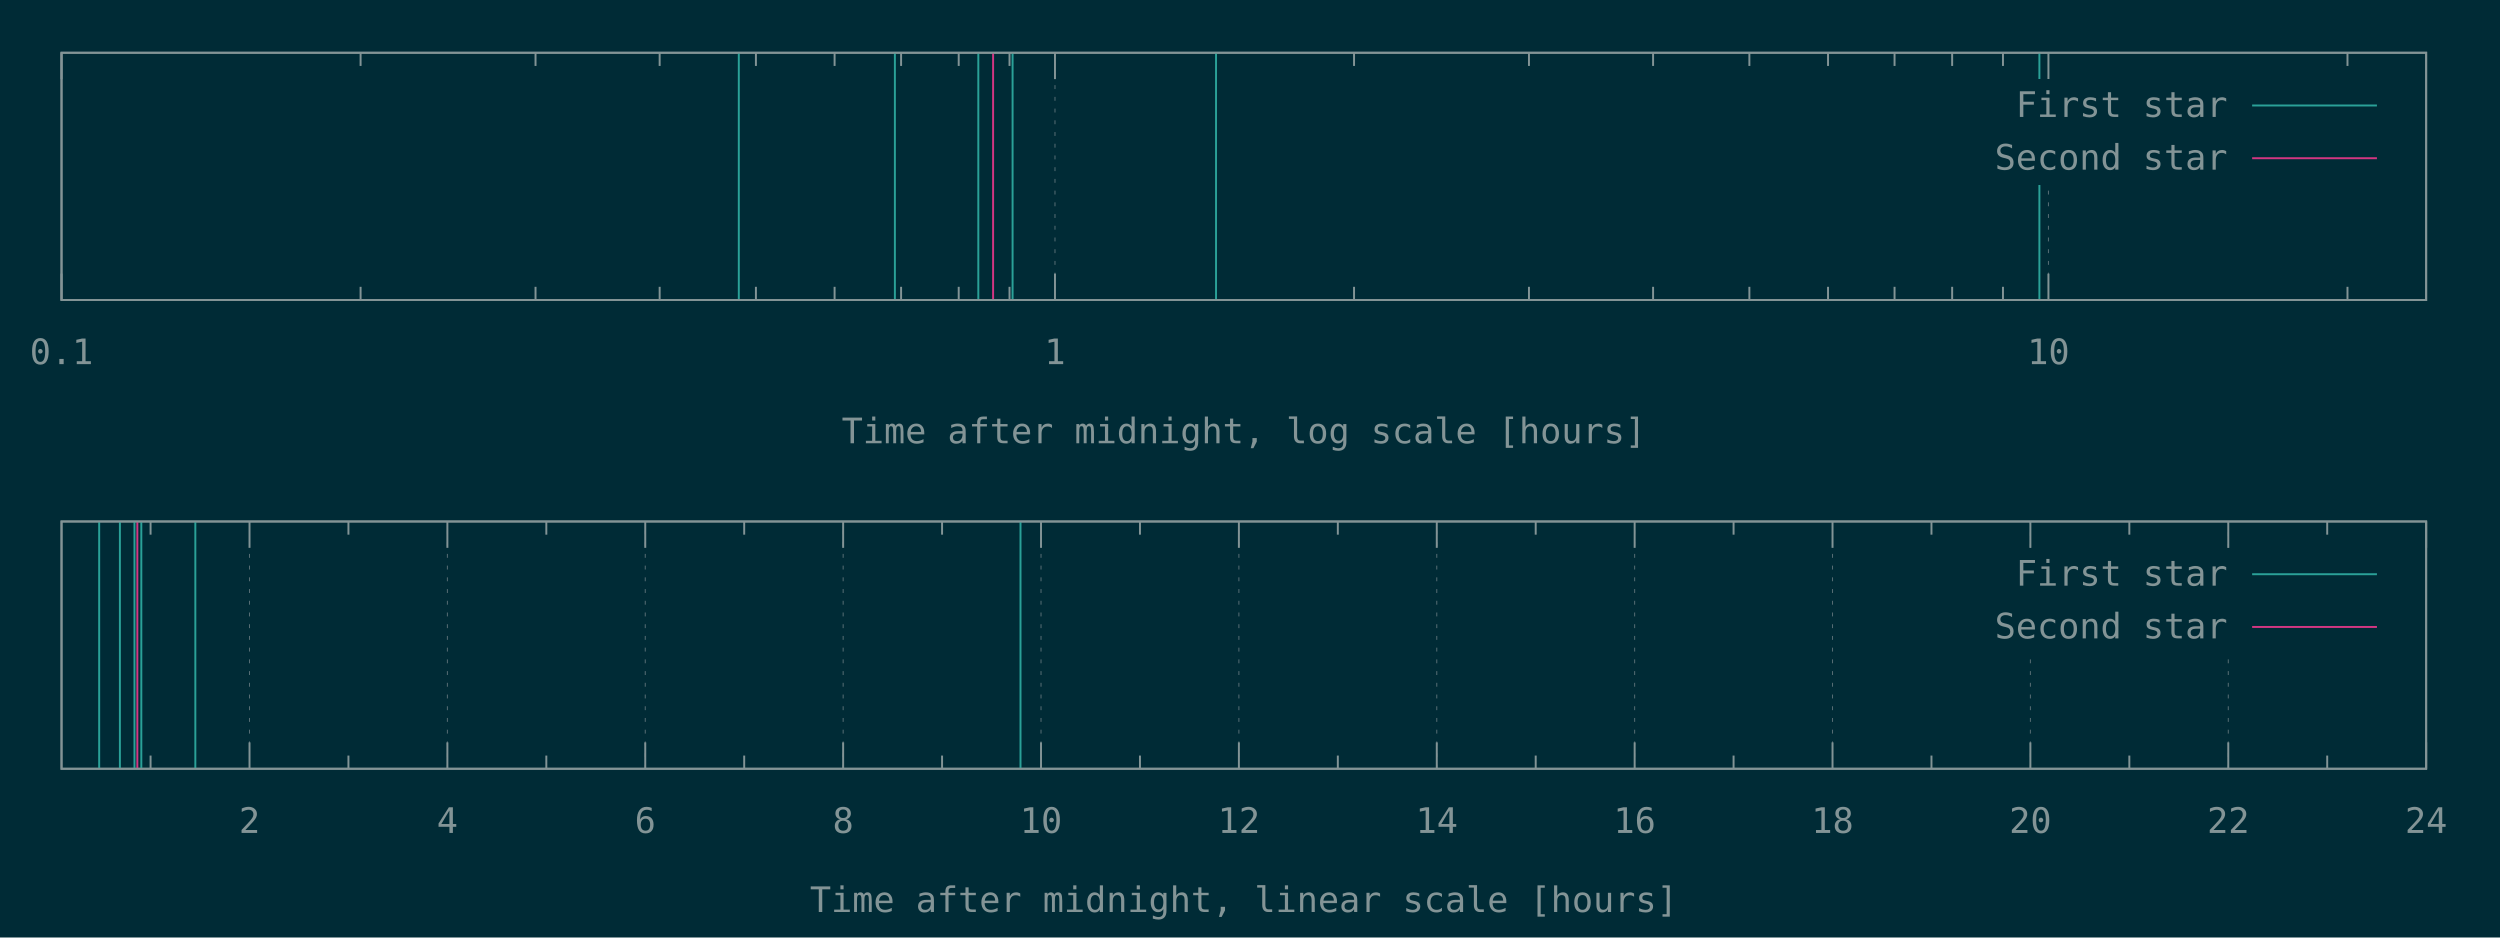
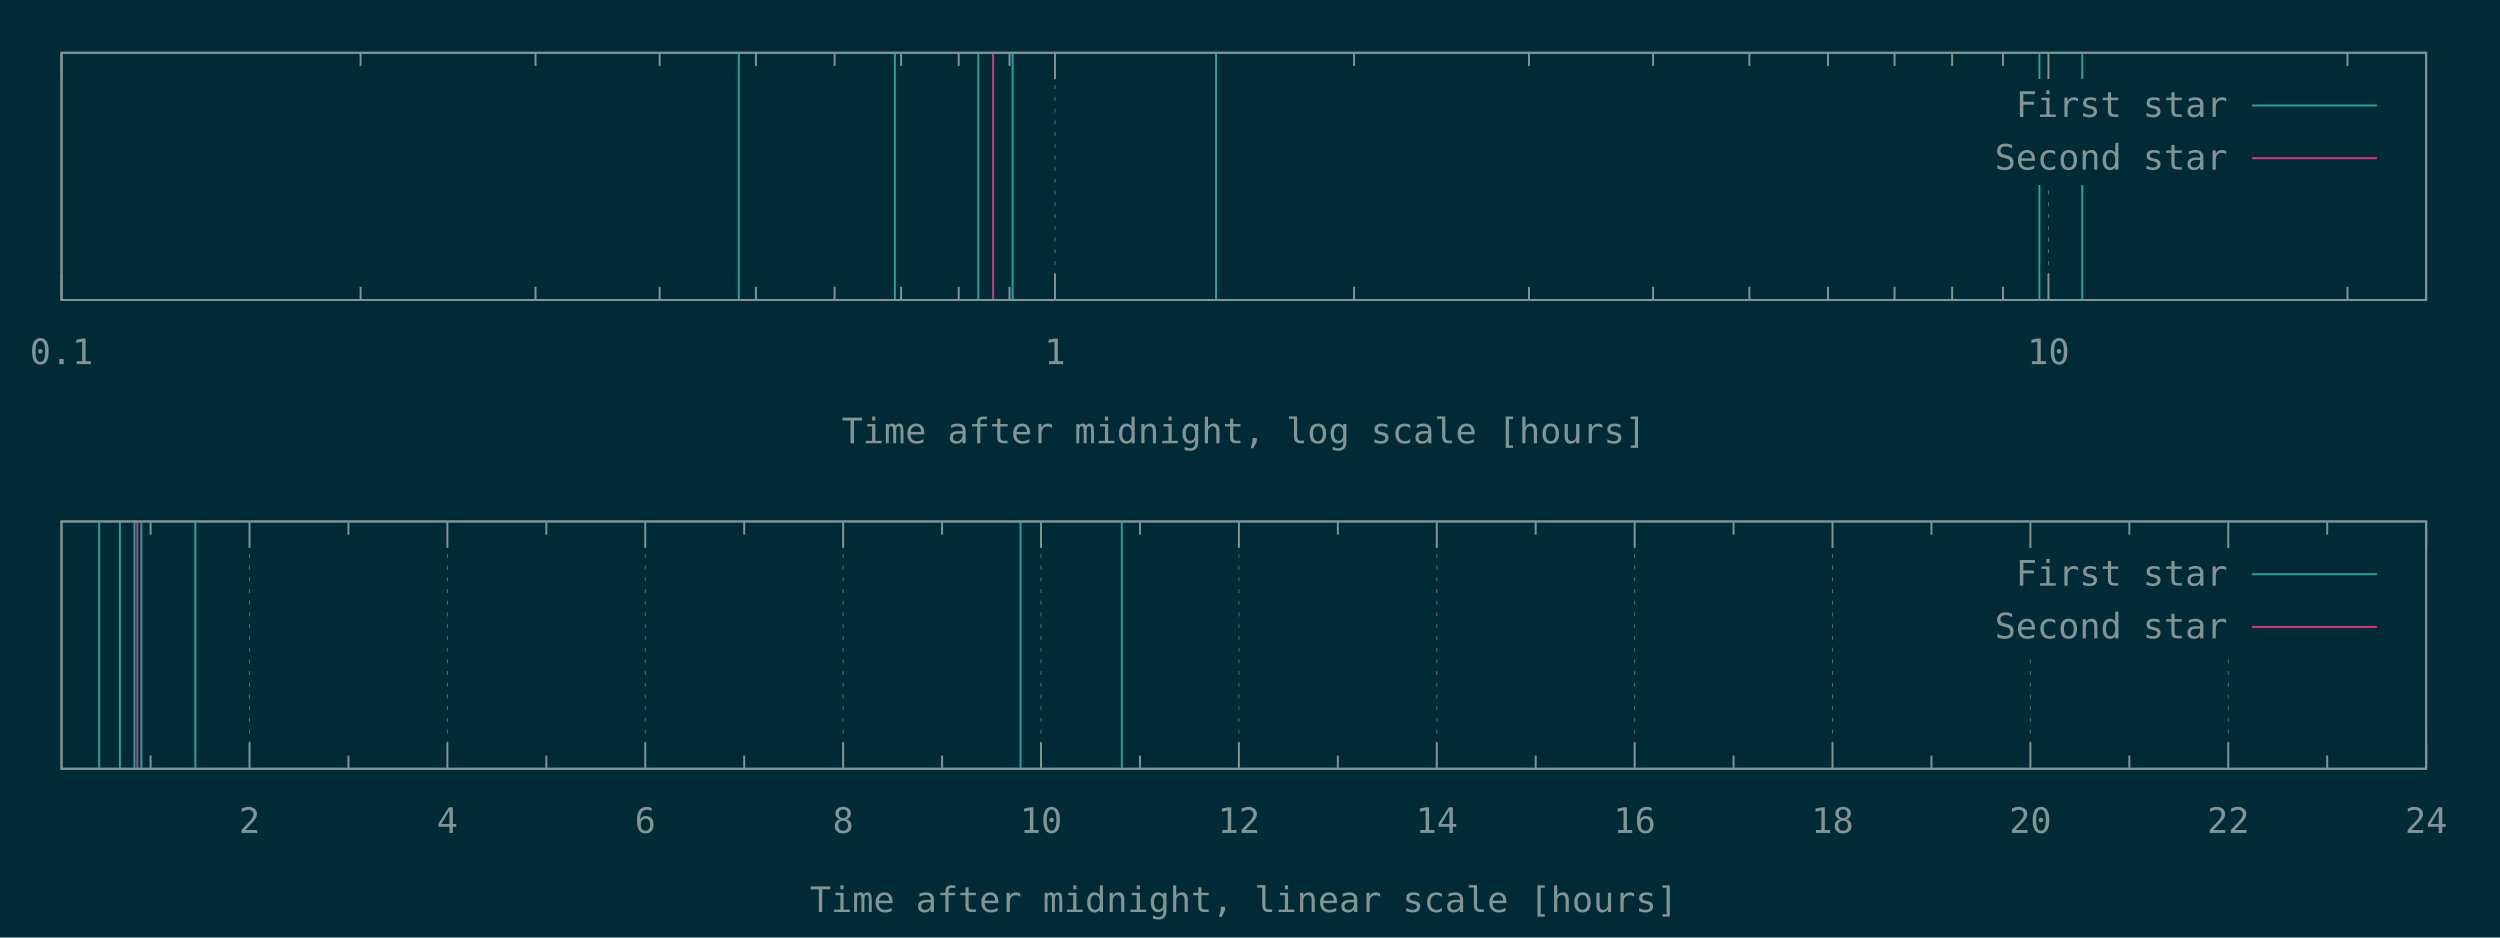
<svg xmlns="http://www.w3.org/2000/svg" xmlns:xlink="http://www.w3.org/1999/xlink" width="1280" height="480" viewBox="0 0 1280 480">
  <g id="gnuplot_canvas">
    <rect x="0" y="0" width="1280" height="480" fill="#002b36" />
    <defs>
      <circle id="gpDot" r="0.5" stroke-width="0.5" stroke="currentColor" />
      <path id="gpPt0" stroke-width="0.148" stroke="currentColor" d="M-1,0 h2 M0,-1 v2" />
      <path id="gpPt1" stroke-width="0.148" stroke="currentColor" d="M-1,-1 L1,1 M1,-1 L-1,1" />
      <path id="gpPt2" stroke-width="0.148" stroke="currentColor" d="M-1,0 L1,0 M0,-1 L0,1 M-1,-1 L1,1 M-1,1 L1,-1" />
      <rect id="gpPt3" stroke-width="0.148" stroke="currentColor" x="-1" y="-1" width="2" height="2" />
      <rect id="gpPt4" stroke-width="0.148" stroke="currentColor" fill="currentColor" x="-1" y="-1" width="2" height="2" />
      <circle id="gpPt5" stroke-width="0.148" stroke="currentColor" cx="0" cy="0" r="1" />
      <use xlink:href="#gpPt5" id="gpPt6" fill="currentColor" stroke="none" />
      <path id="gpPt7" stroke-width="0.148" stroke="currentColor" d="M0,-1.33 L-1.33,0.67 L1.33,0.67 z" />
      <use xlink:href="#gpPt7" id="gpPt8" fill="currentColor" stroke="none" />
      <use xlink:href="#gpPt7" id="gpPt9" stroke="currentColor" transform="rotate(180)" />
      <use xlink:href="#gpPt9" id="gpPt10" fill="currentColor" stroke="none" />
      <use xlink:href="#gpPt3" id="gpPt11" stroke="currentColor" transform="rotate(45)" />
      <use xlink:href="#gpPt11" id="gpPt12" fill="currentColor" stroke="none" />
      <path id="gpPt13" stroke-width="0.148" stroke="currentColor" d="M0,1.330 L1.265,0.411 L0.782,-1.067 L-0.782,-1.076 L-1.265,0.411 z" />
      <use xlink:href="#gpPt13" id="gpPt14" fill="currentColor" stroke="none" />
      <filter id="textbox" filterUnits="objectBoundingBox" x="0" y="0" height="1" width="1">
        <feFlood flood-color="#002B36" flood-opacity="1" result="bgnd" />
        <feComposite in="SourceGraphic" in2="bgnd" operator="atop" />
      </filter>
      <filter id="greybox" filterUnits="objectBoundingBox" x="0" y="0" height="1" width="1">
        <feFlood flood-color="lightgrey" flood-opacity="1" result="grey" />
        <feComposite in="SourceGraphic" in2="grey" operator="atop" />
      </filter>
    </defs>
    <g fill="none" color="#002B36" stroke="currentColor" stroke-width="1.00" stroke-linecap="butt" stroke-linejoin="miter">
</g>
    <g fill="none" color="black" stroke="currentColor" stroke-width="1.00" stroke-linecap="butt" stroke-linejoin="miter">
</g>
    <g fill="none" color="black" stroke="rgb(131, 148, 150)" stroke-width="0.50" stroke-linecap="butt" stroke-linejoin="miter">
</g>
    <g fill="none" color="gray" stroke="currentColor" stroke-width="0.50" stroke-linecap="butt" stroke-linejoin="miter">
      <path stroke="rgb( 88, 110, 117)" stroke-dasharray="2,4" class="gridline" d="M31.50,153.60 L31.50,27.01  " />
    </g>
    <g fill="none" color="gray" stroke="rgb( 88, 110, 117)" stroke-width="1.00" stroke-linecap="butt" stroke-linejoin="miter">
</g>
    <g fill="none" color="black" stroke="currentColor" stroke-width="1.00" stroke-linecap="butt" stroke-linejoin="miter">
      <path stroke="rgb(131, 148, 150)" d="M31.50,153.60 L31.50,140.10 M31.50,27.01 L31.50,40.51  " />
      <g transform="translate(31.50,186.45)" stroke="none" fill="rgb(131,148,150)" font-family="Inconsolata" font-size="18.00" text-anchor="middle">
        <text>
          <tspan font-family="Inconsolata"> 0.1</tspan>
        </text>
      </g>
    </g>
    <g fill="none" color="black" stroke="currentColor" stroke-width="1.00" stroke-linecap="butt" stroke-linejoin="miter">
      <path stroke="rgb(131, 148, 150)" d="M184.62,153.60 L184.62,146.85 M184.62,27.01 L184.62,33.76 M274.19,153.60 L274.19,146.85 M274.19,27.01 L274.19,33.76   M337.74,153.60 L337.74,146.85 M337.74,27.01 L337.74,33.76 M387.03,153.60 L387.03,146.85 M387.03,27.01 L387.03,33.76   M427.31,153.60 L427.31,146.85 M427.31,27.01 L427.31,33.76 M461.36,153.60 L461.36,146.85 M461.36,27.01 L461.36,33.76   M490.86,153.60 L490.86,146.85 M490.86,27.01 L490.86,33.76 M516.87,153.60 L516.87,146.85 M516.87,27.01 L516.87,33.76    " />
    </g>
    <g fill="none" color="black" stroke="rgb(131, 148, 150)" stroke-width="0.50" stroke-linecap="butt" stroke-linejoin="miter">
</g>
    <g fill="none" color="gray" stroke="currentColor" stroke-width="0.50" stroke-linecap="butt" stroke-linejoin="miter">
      <path stroke="rgb( 88, 110, 117)" stroke-dasharray="2,4" class="gridline" d="M540.15,153.60 L540.15,27.01  " />
    </g>
    <g fill="none" color="gray" stroke="rgb( 88, 110, 117)" stroke-width="1.00" stroke-linecap="butt" stroke-linejoin="miter">
</g>
    <g fill="none" color="black" stroke="currentColor" stroke-width="1.00" stroke-linecap="butt" stroke-linejoin="miter">
      <path stroke="rgb(131, 148, 150)" d="M540.15,153.60 L540.15,140.10 M540.15,27.01 L540.15,40.51  " />
      <g transform="translate(540.15,186.45)" stroke="none" fill="rgb(131,148,150)" font-family="Inconsolata" font-size="18.00" text-anchor="middle">
        <text>
          <tspan font-family="Inconsolata"> 1</tspan>
        </text>
      </g>
    </g>
    <g fill="none" color="black" stroke="currentColor" stroke-width="1.00" stroke-linecap="butt" stroke-linejoin="miter">
      <path stroke="rgb(131, 148, 150)" d="M693.27,153.60 L693.27,146.85 M693.27,27.01 L693.27,33.76 M782.83,153.60 L782.83,146.85 M782.83,27.01 L782.83,33.76   M846.38,153.60 L846.38,146.85 M846.38,27.01 L846.38,33.76 M895.68,153.60 L895.68,146.85 M895.68,27.01 L895.68,33.76   M935.95,153.60 L935.95,146.85 M935.95,27.01 L935.95,33.76 M970.01,153.60 L970.01,146.85 M970.01,27.01 L970.01,33.76   M999.50,153.60 L999.50,146.85 M999.50,27.01 L999.50,33.76 M1025.52,153.60 L1025.52,146.85 M1025.52,27.01 L1025.52,33.76    " />
    </g>
    <g fill="none" color="black" stroke="rgb(131, 148, 150)" stroke-width="0.50" stroke-linecap="butt" stroke-linejoin="miter">
</g>
    <g fill="none" color="gray" stroke="currentColor" stroke-width="0.50" stroke-linecap="butt" stroke-linejoin="miter">
      <path stroke="rgb( 88, 110, 117)" stroke-dasharray="2,4" class="gridline" d="M1048.80,153.60 L1048.80,94.51 M1048.80,40.51 L1048.80,27.01  " />
    </g>
    <g fill="none" color="gray" stroke="rgb( 88, 110, 117)" stroke-width="1.00" stroke-linecap="butt" stroke-linejoin="miter">
</g>
    <g fill="none" color="black" stroke="currentColor" stroke-width="1.00" stroke-linecap="butt" stroke-linejoin="miter">
      <path stroke="rgb(131, 148, 150)" d="M1048.80,153.60 L1048.80,140.10 M1048.80,27.01 L1048.80,40.51  " />
      <g transform="translate(1048.80,186.45)" stroke="none" fill="rgb(131,148,150)" font-family="Inconsolata" font-size="18.00" text-anchor="middle">
        <text>
          <tspan font-family="Inconsolata"> 10</tspan>
        </text>
      </g>
    </g>
    <g fill="none" color="black" stroke="currentColor" stroke-width="1.00" stroke-linecap="butt" stroke-linejoin="miter">
      <path stroke="rgb(131, 148, 150)" d="M1201.91,153.60 L1201.91,146.85 M1201.91,27.01 L1201.91,33.76  " />
    </g>
    <g fill="none" color="black" stroke="currentColor" stroke-width="1.00" stroke-linecap="butt" stroke-linejoin="miter">
      <path stroke="rgb(131, 148, 150)" d="M31.50,27.01 L31.50,153.60 L1242.19,153.60 L1242.19,27.01 L31.50,27.01 Z  " />
    </g>
    <g fill="none" color="black" stroke="currentColor" stroke-width="1.00" stroke-linecap="butt" stroke-linejoin="miter">
      <g transform="translate(636.84,226.95)" stroke="none" fill="rgb(131,148,150)" font-family="Inconsolata" font-size="18.00" text-anchor="middle">
        <text>
          <tspan font-family="Inconsolata">Time after midnight, log scale [hours]</tspan>
        </text>
      </g>
    </g>
    <g fill="none" color="black" stroke="currentColor" stroke-width="1.00" stroke-linecap="butt" stroke-linejoin="miter">
</g>
    <g id="gnuplot_plot_1a">
      <g fill="none" color="black" stroke="currentColor" stroke-width="1.00" stroke-linecap="butt" stroke-linejoin="miter">
-         <path stroke="rgb( 42, 161, 152)" d="M378.27,153.60 L378.27,27.01 M458.18,153.60 L458.18,27.01 M500.90,153.60 L500.90,27.01 M518.44,153.60 L518.44,27.01   M622.61,153.60 L622.61,27.01 M1044.17,153.60 L1044.17,27.01  " />
+         <path stroke="rgb( 42, 161, 152)" d="M378.27,153.60 L378.27,27.01 M458.18,153.60 L458.18,27.01 M500.90,153.60 L500.90,27.01 M518.44,153.60 L518.44,27.01   M622.61,153.60 L622.61,27.01 M1044.17,153.60 L1044.17,27.01 M1066.13,153.60 L1066.13,27.01  " />
      </g>
    </g>
    <g id="gnuplot_plot_2a">
      <g fill="none" color="black" stroke="currentColor" stroke-width="1.00" stroke-linecap="butt" stroke-linejoin="miter">
        <path stroke="rgb(211,  54, 130)" d="M508.47,153.60 L508.47,27.01  " />
      </g>
    </g>
    <g stroke="none" shape-rendering="crispEdges">
      <polygon fill="#002B36" points="1001.89,94.51 1229.59,94.51 1229.59,40.51 1001.89,40.51 " />
    </g>
    <g id="gnuplot_plot_1a">
      <g fill="none" color="black" stroke="currentColor" stroke-width="1.00" stroke-linecap="butt" stroke-linejoin="miter">
        <g transform="translate(1140.49,59.86)" stroke="none" fill="rgb(131,148,150)" font-family="Inconsolata" font-size="18.00" text-anchor="end">
          <text>
            <tspan font-family="Inconsolata">First star</tspan>
          </text>
        </g>
      </g>
      <g fill="none" color="black" stroke="currentColor" stroke-width="1.00" stroke-linecap="butt" stroke-linejoin="miter">
        <path stroke="rgb( 42, 161, 152)" d="M1153.09,54.01 L1216.99,54.01  " />
      </g>
    </g>
    <g id="gnuplot_plot_2a">
      <g fill="none" color="black" stroke="currentColor" stroke-width="1.00" stroke-linecap="butt" stroke-linejoin="miter">
        <g transform="translate(1140.49,86.86)" stroke="none" fill="rgb(131,148,150)" font-family="Inconsolata" font-size="18.00" text-anchor="end">
          <text>
            <tspan font-family="Inconsolata">Second star</tspan>
          </text>
        </g>
      </g>
      <g fill="none" color="black" stroke="currentColor" stroke-width="1.00" stroke-linecap="butt" stroke-linejoin="miter">
        <path stroke="rgb(211,  54, 130)" d="M1153.09,81.01 L1216.99,81.01  " />
      </g>
    </g>
    <g fill="none" color="#002B36" stroke="rgb(211,  54, 130)" stroke-width="2.00" stroke-linecap="butt" stroke-linejoin="miter">
</g>
    <g fill="none" color="black" stroke="currentColor" stroke-width="2.00" stroke-linecap="butt" stroke-linejoin="miter">
</g>
    <g fill="none" color="black" stroke="black" stroke-width="1.00" stroke-linecap="butt" stroke-linejoin="miter">
</g>
    <g fill="none" color="black" stroke="currentColor" stroke-width="1.00" stroke-linecap="butt" stroke-linejoin="miter">
      <path stroke="rgb(131, 148, 150)" d="M31.50,27.01 L31.50,153.60 L1242.19,153.60 L1242.19,27.01 L31.50,27.01 Z  " />
    </g>
    <g fill="none" color="black" stroke="currentColor" stroke-width="1.00" stroke-linecap="butt" stroke-linejoin="miter">
</g>
    <g fill="none" color="black" stroke="currentColor" stroke-width="1.00" stroke-linecap="butt" stroke-linejoin="miter">
      <path stroke="rgb(131, 148, 150)" d="M77.09,393.60 L77.09,386.85 M77.09,267.00 L77.09,273.75  " />
    </g>
    <g fill="none" color="black" stroke="rgb(131, 148, 150)" stroke-width="0.50" stroke-linecap="butt" stroke-linejoin="miter">
</g>
    <g fill="none" color="gray" stroke="currentColor" stroke-width="0.50" stroke-linecap="butt" stroke-linejoin="miter">
      <path stroke="rgb( 88, 110, 117)" stroke-dasharray="2,4" class="gridline" d="M127.75,393.60 L127.75,267.00  " />
    </g>
    <g fill="none" color="gray" stroke="rgb( 88, 110, 117)" stroke-width="1.00" stroke-linecap="butt" stroke-linejoin="miter">
</g>
    <g fill="none" color="black" stroke="currentColor" stroke-width="1.00" stroke-linecap="butt" stroke-linejoin="miter">
      <path stroke="rgb(131, 148, 150)" d="M127.75,393.60 L127.75,380.10 M127.75,267.00 L127.75,280.50  " />
      <g transform="translate(127.75,426.45)" stroke="none" fill="rgb(131,148,150)" font-family="Inconsolata" font-size="18.00" text-anchor="middle">
        <text>
          <tspan font-family="Inconsolata"> 2</tspan>
        </text>
      </g>
    </g>
    <g fill="none" color="black" stroke="currentColor" stroke-width="1.00" stroke-linecap="butt" stroke-linejoin="miter">
      <path stroke="rgb(131, 148, 150)" d="M178.40,393.60 L178.40,386.85 M178.40,267.00 L178.40,273.75  " />
    </g>
    <g fill="none" color="black" stroke="rgb(131, 148, 150)" stroke-width="0.50" stroke-linecap="butt" stroke-linejoin="miter">
</g>
    <g fill="none" color="gray" stroke="currentColor" stroke-width="0.50" stroke-linecap="butt" stroke-linejoin="miter">
      <path stroke="rgb( 88, 110, 117)" stroke-dasharray="2,4" class="gridline" d="M229.06,393.60 L229.06,267.00  " />
    </g>
    <g fill="none" color="gray" stroke="rgb( 88, 110, 117)" stroke-width="1.00" stroke-linecap="butt" stroke-linejoin="miter">
</g>
    <g fill="none" color="black" stroke="currentColor" stroke-width="1.00" stroke-linecap="butt" stroke-linejoin="miter">
      <path stroke="rgb(131, 148, 150)" d="M229.06,393.60 L229.06,380.10 M229.06,267.00 L229.06,280.50  " />
      <g transform="translate(229.06,426.45)" stroke="none" fill="rgb(131,148,150)" font-family="Inconsolata" font-size="18.00" text-anchor="middle">
        <text>
          <tspan font-family="Inconsolata"> 4</tspan>
        </text>
      </g>
    </g>
    <g fill="none" color="black" stroke="currentColor" stroke-width="1.00" stroke-linecap="butt" stroke-linejoin="miter">
      <path stroke="rgb(131, 148, 150)" d="M279.72,393.60 L279.72,386.85 M279.72,267.00 L279.72,273.75  " />
    </g>
    <g fill="none" color="black" stroke="rgb(131, 148, 150)" stroke-width="0.50" stroke-linecap="butt" stroke-linejoin="miter">
</g>
    <g fill="none" color="gray" stroke="currentColor" stroke-width="0.50" stroke-linecap="butt" stroke-linejoin="miter">
      <path stroke="rgb( 88, 110, 117)" stroke-dasharray="2,4" class="gridline" d="M330.37,393.60 L330.37,267.00  " />
    </g>
    <g fill="none" color="gray" stroke="rgb( 88, 110, 117)" stroke-width="1.00" stroke-linecap="butt" stroke-linejoin="miter">
</g>
    <g fill="none" color="black" stroke="currentColor" stroke-width="1.00" stroke-linecap="butt" stroke-linejoin="miter">
      <path stroke="rgb(131, 148, 150)" d="M330.37,393.60 L330.37,380.10 M330.37,267.00 L330.37,280.50  " />
      <g transform="translate(330.37,426.45)" stroke="none" fill="rgb(131,148,150)" font-family="Inconsolata" font-size="18.00" text-anchor="middle">
        <text>
          <tspan font-family="Inconsolata"> 6</tspan>
        </text>
      </g>
    </g>
    <g fill="none" color="black" stroke="currentColor" stroke-width="1.00" stroke-linecap="butt" stroke-linejoin="miter">
      <path stroke="rgb(131, 148, 150)" d="M381.03,393.60 L381.03,386.85 M381.03,267.00 L381.03,273.75  " />
    </g>
    <g fill="none" color="black" stroke="rgb(131, 148, 150)" stroke-width="0.50" stroke-linecap="butt" stroke-linejoin="miter">
</g>
    <g fill="none" color="gray" stroke="currentColor" stroke-width="0.50" stroke-linecap="butt" stroke-linejoin="miter">
      <path stroke="rgb( 88, 110, 117)" stroke-dasharray="2,4" class="gridline" d="M431.69,393.60 L431.69,267.00  " />
    </g>
    <g fill="none" color="gray" stroke="rgb( 88, 110, 117)" stroke-width="1.00" stroke-linecap="butt" stroke-linejoin="miter">
</g>
    <g fill="none" color="black" stroke="currentColor" stroke-width="1.00" stroke-linecap="butt" stroke-linejoin="miter">
      <path stroke="rgb(131, 148, 150)" d="M431.69,393.60 L431.69,380.10 M431.69,267.00 L431.69,280.50  " />
      <g transform="translate(431.69,426.45)" stroke="none" fill="rgb(131,148,150)" font-family="Inconsolata" font-size="18.00" text-anchor="middle">
        <text>
          <tspan font-family="Inconsolata"> 8</tspan>
        </text>
      </g>
    </g>
    <g fill="none" color="black" stroke="currentColor" stroke-width="1.00" stroke-linecap="butt" stroke-linejoin="miter">
      <path stroke="rgb(131, 148, 150)" d="M482.34,393.60 L482.34,386.85 M482.34,267.00 L482.34,273.75  " />
    </g>
    <g fill="none" color="black" stroke="rgb(131, 148, 150)" stroke-width="0.50" stroke-linecap="butt" stroke-linejoin="miter">
</g>
    <g fill="none" color="gray" stroke="currentColor" stroke-width="0.50" stroke-linecap="butt" stroke-linejoin="miter">
      <path stroke="rgb( 88, 110, 117)" stroke-dasharray="2,4" class="gridline" d="M533.00,393.60 L533.00,267.00  " />
    </g>
    <g fill="none" color="gray" stroke="rgb( 88, 110, 117)" stroke-width="1.00" stroke-linecap="butt" stroke-linejoin="miter">
</g>
    <g fill="none" color="black" stroke="currentColor" stroke-width="1.00" stroke-linecap="butt" stroke-linejoin="miter">
      <path stroke="rgb(131, 148, 150)" d="M533.00,393.60 L533.00,380.10 M533.00,267.00 L533.00,280.50  " />
      <g transform="translate(533.00,426.45)" stroke="none" fill="rgb(131,148,150)" font-family="Inconsolata" font-size="18.00" text-anchor="middle">
        <text>
          <tspan font-family="Inconsolata"> 10</tspan>
        </text>
      </g>
    </g>
    <g fill="none" color="black" stroke="currentColor" stroke-width="1.00" stroke-linecap="butt" stroke-linejoin="miter">
      <path stroke="rgb(131, 148, 150)" d="M583.66,393.60 L583.66,386.85 M583.66,267.00 L583.66,273.75  " />
    </g>
    <g fill="none" color="black" stroke="rgb(131, 148, 150)" stroke-width="0.50" stroke-linecap="butt" stroke-linejoin="miter">
</g>
    <g fill="none" color="gray" stroke="currentColor" stroke-width="0.50" stroke-linecap="butt" stroke-linejoin="miter">
      <path stroke="rgb( 88, 110, 117)" stroke-dasharray="2,4" class="gridline" d="M634.31,393.60 L634.31,267.00  " />
    </g>
    <g fill="none" color="gray" stroke="rgb( 88, 110, 117)" stroke-width="1.00" stroke-linecap="butt" stroke-linejoin="miter">
</g>
    <g fill="none" color="black" stroke="currentColor" stroke-width="1.00" stroke-linecap="butt" stroke-linejoin="miter">
      <path stroke="rgb(131, 148, 150)" d="M634.31,393.60 L634.31,380.10 M634.31,267.00 L634.31,280.50  " />
      <g transform="translate(634.31,426.45)" stroke="none" fill="rgb(131,148,150)" font-family="Inconsolata" font-size="18.00" text-anchor="middle">
        <text>
          <tspan font-family="Inconsolata"> 12</tspan>
        </text>
      </g>
    </g>
    <g fill="none" color="black" stroke="currentColor" stroke-width="1.00" stroke-linecap="butt" stroke-linejoin="miter">
      <path stroke="rgb(131, 148, 150)" d="M684.97,393.60 L684.97,386.85 M684.97,267.00 L684.97,273.75  " />
    </g>
    <g fill="none" color="black" stroke="rgb(131, 148, 150)" stroke-width="0.50" stroke-linecap="butt" stroke-linejoin="miter">
</g>
    <g fill="none" color="gray" stroke="currentColor" stroke-width="0.50" stroke-linecap="butt" stroke-linejoin="miter">
      <path stroke="rgb( 88, 110, 117)" stroke-dasharray="2,4" class="gridline" d="M735.63,393.60 L735.63,267.00  " />
    </g>
    <g fill="none" color="gray" stroke="rgb( 88, 110, 117)" stroke-width="1.00" stroke-linecap="butt" stroke-linejoin="miter">
</g>
    <g fill="none" color="black" stroke="currentColor" stroke-width="1.00" stroke-linecap="butt" stroke-linejoin="miter">
      <path stroke="rgb(131, 148, 150)" d="M735.63,393.60 L735.63,380.10 M735.63,267.00 L735.63,280.50  " />
      <g transform="translate(735.63,426.45)" stroke="none" fill="rgb(131,148,150)" font-family="Inconsolata" font-size="18.00" text-anchor="middle">
        <text>
          <tspan font-family="Inconsolata"> 14</tspan>
        </text>
      </g>
    </g>
    <g fill="none" color="black" stroke="currentColor" stroke-width="1.00" stroke-linecap="butt" stroke-linejoin="miter">
      <path stroke="rgb(131, 148, 150)" d="M786.28,393.60 L786.28,386.85 M786.28,267.00 L786.28,273.75  " />
    </g>
    <g fill="none" color="black" stroke="rgb(131, 148, 150)" stroke-width="0.50" stroke-linecap="butt" stroke-linejoin="miter">
</g>
    <g fill="none" color="gray" stroke="currentColor" stroke-width="0.50" stroke-linecap="butt" stroke-linejoin="miter">
      <path stroke="rgb( 88, 110, 117)" stroke-dasharray="2,4" class="gridline" d="M836.94,393.60 L836.94,267.00  " />
    </g>
    <g fill="none" color="gray" stroke="rgb( 88, 110, 117)" stroke-width="1.00" stroke-linecap="butt" stroke-linejoin="miter">
</g>
    <g fill="none" color="black" stroke="currentColor" stroke-width="1.00" stroke-linecap="butt" stroke-linejoin="miter">
      <path stroke="rgb(131, 148, 150)" d="M836.94,393.60 L836.94,380.10 M836.94,267.00 L836.94,280.50  " />
      <g transform="translate(836.94,426.45)" stroke="none" fill="rgb(131,148,150)" font-family="Inconsolata" font-size="18.00" text-anchor="middle">
        <text>
          <tspan font-family="Inconsolata"> 16</tspan>
        </text>
      </g>
    </g>
    <g fill="none" color="black" stroke="currentColor" stroke-width="1.00" stroke-linecap="butt" stroke-linejoin="miter">
      <path stroke="rgb(131, 148, 150)" d="M887.59,393.60 L887.59,386.85 M887.59,267.00 L887.59,273.75  " />
    </g>
    <g fill="none" color="black" stroke="rgb(131, 148, 150)" stroke-width="0.50" stroke-linecap="butt" stroke-linejoin="miter">
</g>
    <g fill="none" color="gray" stroke="currentColor" stroke-width="0.50" stroke-linecap="butt" stroke-linejoin="miter">
      <path stroke="rgb( 88, 110, 117)" stroke-dasharray="2,4" class="gridline" d="M938.25,393.60 L938.25,267.00  " />
    </g>
    <g fill="none" color="gray" stroke="rgb( 88, 110, 117)" stroke-width="1.00" stroke-linecap="butt" stroke-linejoin="miter">
</g>
    <g fill="none" color="black" stroke="currentColor" stroke-width="1.00" stroke-linecap="butt" stroke-linejoin="miter">
      <path stroke="rgb(131, 148, 150)" d="M938.25,393.60 L938.25,380.10 M938.25,267.00 L938.25,280.50  " />
      <g transform="translate(938.25,426.45)" stroke="none" fill="rgb(131,148,150)" font-family="Inconsolata" font-size="18.00" text-anchor="middle">
        <text>
          <tspan font-family="Inconsolata"> 18</tspan>
        </text>
      </g>
    </g>
    <g fill="none" color="black" stroke="currentColor" stroke-width="1.00" stroke-linecap="butt" stroke-linejoin="miter">
      <path stroke="rgb(131, 148, 150)" d="M988.91,393.60 L988.91,386.85 M988.91,267.00 L988.91,273.75  " />
    </g>
    <g fill="none" color="black" stroke="rgb(131, 148, 150)" stroke-width="0.50" stroke-linecap="butt" stroke-linejoin="miter">
</g>
    <g fill="none" color="gray" stroke="currentColor" stroke-width="0.50" stroke-linecap="butt" stroke-linejoin="miter">
      <path stroke="rgb( 88, 110, 117)" stroke-dasharray="2,4" class="gridline" d="M1039.56,393.60 L1039.56,334.50 M1039.56,280.50 L1039.56,267.00  " />
    </g>
    <g fill="none" color="gray" stroke="rgb( 88, 110, 117)" stroke-width="1.00" stroke-linecap="butt" stroke-linejoin="miter">
</g>
    <g fill="none" color="black" stroke="currentColor" stroke-width="1.00" stroke-linecap="butt" stroke-linejoin="miter">
      <path stroke="rgb(131, 148, 150)" d="M1039.56,393.60 L1039.56,380.10 M1039.56,267.00 L1039.56,280.50  " />
      <g transform="translate(1039.56,426.45)" stroke="none" fill="rgb(131,148,150)" font-family="Inconsolata" font-size="18.00" text-anchor="middle">
        <text>
          <tspan font-family="Inconsolata"> 20</tspan>
        </text>
      </g>
    </g>
    <g fill="none" color="black" stroke="currentColor" stroke-width="1.00" stroke-linecap="butt" stroke-linejoin="miter">
      <path stroke="rgb(131, 148, 150)" d="M1090.22,393.60 L1090.22,386.85 M1090.22,267.00 L1090.22,273.75  " />
    </g>
    <g fill="none" color="black" stroke="rgb(131, 148, 150)" stroke-width="0.50" stroke-linecap="butt" stroke-linejoin="miter">
</g>
    <g fill="none" color="gray" stroke="currentColor" stroke-width="0.50" stroke-linecap="butt" stroke-linejoin="miter">
      <path stroke="rgb( 88, 110, 117)" stroke-dasharray="2,4" class="gridline" d="M1140.88,393.60 L1140.88,334.50 M1140.88,280.50 L1140.88,267.00  " />
    </g>
    <g fill="none" color="gray" stroke="rgb( 88, 110, 117)" stroke-width="1.00" stroke-linecap="butt" stroke-linejoin="miter">
</g>
    <g fill="none" color="black" stroke="currentColor" stroke-width="1.00" stroke-linecap="butt" stroke-linejoin="miter">
      <path stroke="rgb(131, 148, 150)" d="M1140.88,393.60 L1140.88,380.10 M1140.88,267.00 L1140.88,280.50  " />
      <g transform="translate(1140.88,426.45)" stroke="none" fill="rgb(131,148,150)" font-family="Inconsolata" font-size="18.00" text-anchor="middle">
        <text>
          <tspan font-family="Inconsolata"> 22</tspan>
        </text>
      </g>
    </g>
    <g fill="none" color="black" stroke="currentColor" stroke-width="1.00" stroke-linecap="butt" stroke-linejoin="miter">
      <path stroke="rgb(131, 148, 150)" d="M1191.53,393.60 L1191.53,386.85 M1191.53,267.00 L1191.53,273.75  " />
    </g>
    <g fill="none" color="black" stroke="rgb(131, 148, 150)" stroke-width="0.50" stroke-linecap="butt" stroke-linejoin="miter">
</g>
    <g fill="none" color="gray" stroke="currentColor" stroke-width="0.50" stroke-linecap="butt" stroke-linejoin="miter">
      <path stroke="rgb( 88, 110, 117)" stroke-dasharray="2,4" class="gridline" d="M1242.19,393.60 L1242.19,267.00  " />
    </g>
    <g fill="none" color="gray" stroke="rgb( 88, 110, 117)" stroke-width="1.00" stroke-linecap="butt" stroke-linejoin="miter">
</g>
    <g fill="none" color="black" stroke="currentColor" stroke-width="1.00" stroke-linecap="butt" stroke-linejoin="miter">
      <path stroke="rgb(131, 148, 150)" d="M1242.19,393.60 L1242.19,380.10 M1242.19,267.00 L1242.19,280.50  " />
      <g transform="translate(1242.19,426.45)" stroke="none" fill="rgb(131,148,150)" font-family="Inconsolata" font-size="18.00" text-anchor="middle">
        <text>
          <tspan font-family="Inconsolata"> 24</tspan>
        </text>
      </g>
    </g>
    <g fill="none" color="black" stroke="currentColor" stroke-width="1.00" stroke-linecap="butt" stroke-linejoin="miter">
</g>
    <g fill="none" color="black" stroke="currentColor" stroke-width="1.00" stroke-linecap="butt" stroke-linejoin="miter">
      <path stroke="rgb(131, 148, 150)" d="M31.50,267.00 L31.50,393.60 L1242.19,393.60 L1242.19,267.00 L31.50,267.00 Z  " />
    </g>
    <g fill="none" color="black" stroke="currentColor" stroke-width="1.00" stroke-linecap="butt" stroke-linejoin="miter">
      <g transform="translate(636.84,466.95)" stroke="none" fill="rgb(131,148,150)" font-family="Inconsolata" font-size="18.00" text-anchor="middle">
        <text>
          <tspan font-family="Inconsolata">Time after midnight, linear scale [hours]</tspan>
        </text>
      </g>
    </g>
    <g fill="none" color="black" stroke="currentColor" stroke-width="1.00" stroke-linecap="butt" stroke-linejoin="miter">
</g>
    <g id="gnuplot_plot_1b">
      <g fill="none" color="black" stroke="currentColor" stroke-width="1.00" stroke-linecap="butt" stroke-linejoin="miter">
-         <path stroke="rgb( 42, 161, 152)" d="M50.78,393.60 L50.78,267.00 M61.39,393.60 L61.39,267.00 M68.85,393.60 L68.85,267.00 M72.35,393.60 L72.35,267.00   M100.01,393.60 L100.01,267.00 M522.50,393.60 L522.50,267.00  " />
+         <path stroke="rgb( 42, 161, 152)" d="M50.78,393.60 L50.78,267.00 M61.39,393.60 L61.39,267.00 M68.85,393.60 L68.85,267.00 M72.35,393.60 L72.35,267.00   M100.01,393.60 L100.01,267.00 M522.50,393.60 L522.50,267.00 M574.35,393.60 L574.35,267.00  " />
      </g>
    </g>
    <g id="gnuplot_plot_2b">
      <g fill="none" color="black" stroke="currentColor" stroke-width="1.00" stroke-linecap="butt" stroke-linejoin="miter">
        <path stroke="rgb(211,  54, 130)" d="M70.32,393.60 L70.32,267.00  " />
      </g>
    </g>
    <g stroke="none" shape-rendering="crispEdges">
      <polygon fill="#002B36" points="1001.89,334.50 1229.59,334.50 1229.59,280.50 1001.89,280.50 " />
    </g>
    <g id="gnuplot_plot_1b">
      <g fill="none" color="black" stroke="currentColor" stroke-width="1.00" stroke-linecap="butt" stroke-linejoin="miter">
        <g transform="translate(1140.49,299.85)" stroke="none" fill="rgb(131,148,150)" font-family="Inconsolata" font-size="18.00" text-anchor="end">
          <text>
            <tspan font-family="Inconsolata">First star</tspan>
          </text>
        </g>
      </g>
      <g fill="none" color="black" stroke="currentColor" stroke-width="1.00" stroke-linecap="butt" stroke-linejoin="miter">
        <path stroke="rgb( 42, 161, 152)" d="M1153.09,294.00 L1216.99,294.00  " />
      </g>
    </g>
    <g id="gnuplot_plot_2b">
      <g fill="none" color="black" stroke="currentColor" stroke-width="1.00" stroke-linecap="butt" stroke-linejoin="miter">
        <g transform="translate(1140.49,326.85)" stroke="none" fill="rgb(131,148,150)" font-family="Inconsolata" font-size="18.00" text-anchor="end">
          <text>
            <tspan font-family="Inconsolata">Second star</tspan>
          </text>
        </g>
      </g>
      <g fill="none" color="black" stroke="currentColor" stroke-width="1.00" stroke-linecap="butt" stroke-linejoin="miter">
        <path stroke="rgb(211,  54, 130)" d="M1153.09,321.00 L1216.99,321.00  " />
      </g>
    </g>
    <g fill="none" color="#002B36" stroke="rgb(211,  54, 130)" stroke-width="2.00" stroke-linecap="butt" stroke-linejoin="miter">
</g>
    <g fill="none" color="black" stroke="currentColor" stroke-width="2.00" stroke-linecap="butt" stroke-linejoin="miter">
</g>
    <g fill="none" color="black" stroke="black" stroke-width="1.00" stroke-linecap="butt" stroke-linejoin="miter">
</g>
    <g fill="none" color="black" stroke="currentColor" stroke-width="1.00" stroke-linecap="butt" stroke-linejoin="miter">
      <path stroke="rgb(131, 148, 150)" d="M31.50,267.00 L31.50,393.60 L1242.19,393.60 L1242.19,267.00 L31.50,267.00 Z  " />
    </g>
    <g fill="none" color="black" stroke="currentColor" stroke-width="1.00" stroke-linecap="butt" stroke-linejoin="miter">
</g>
  </g>
</svg>
